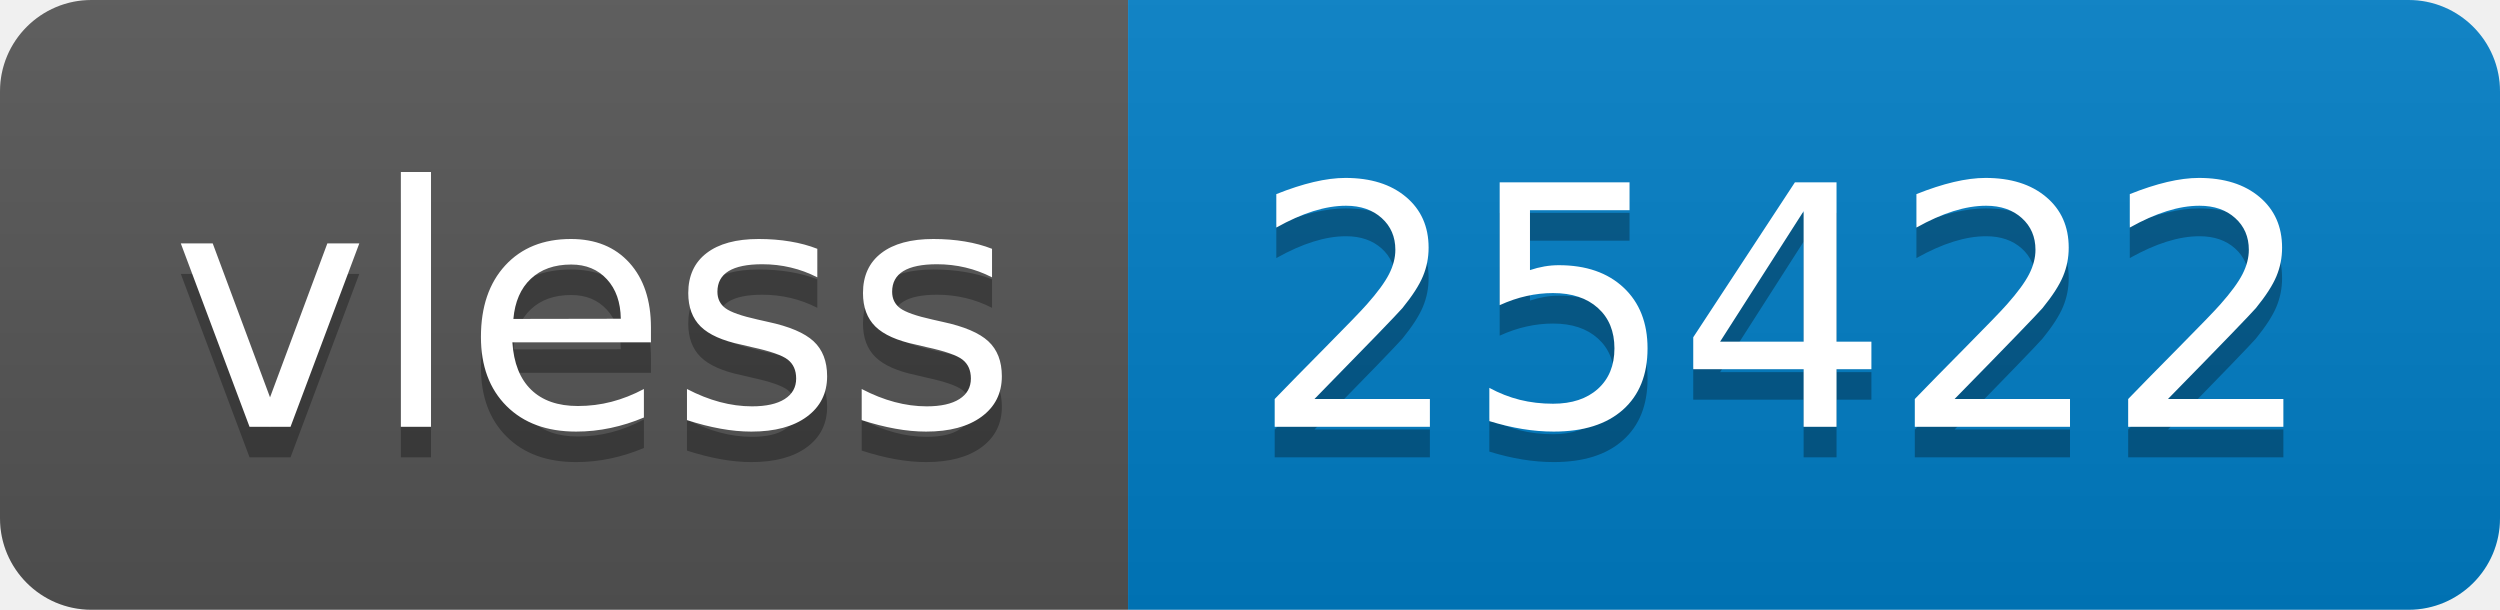
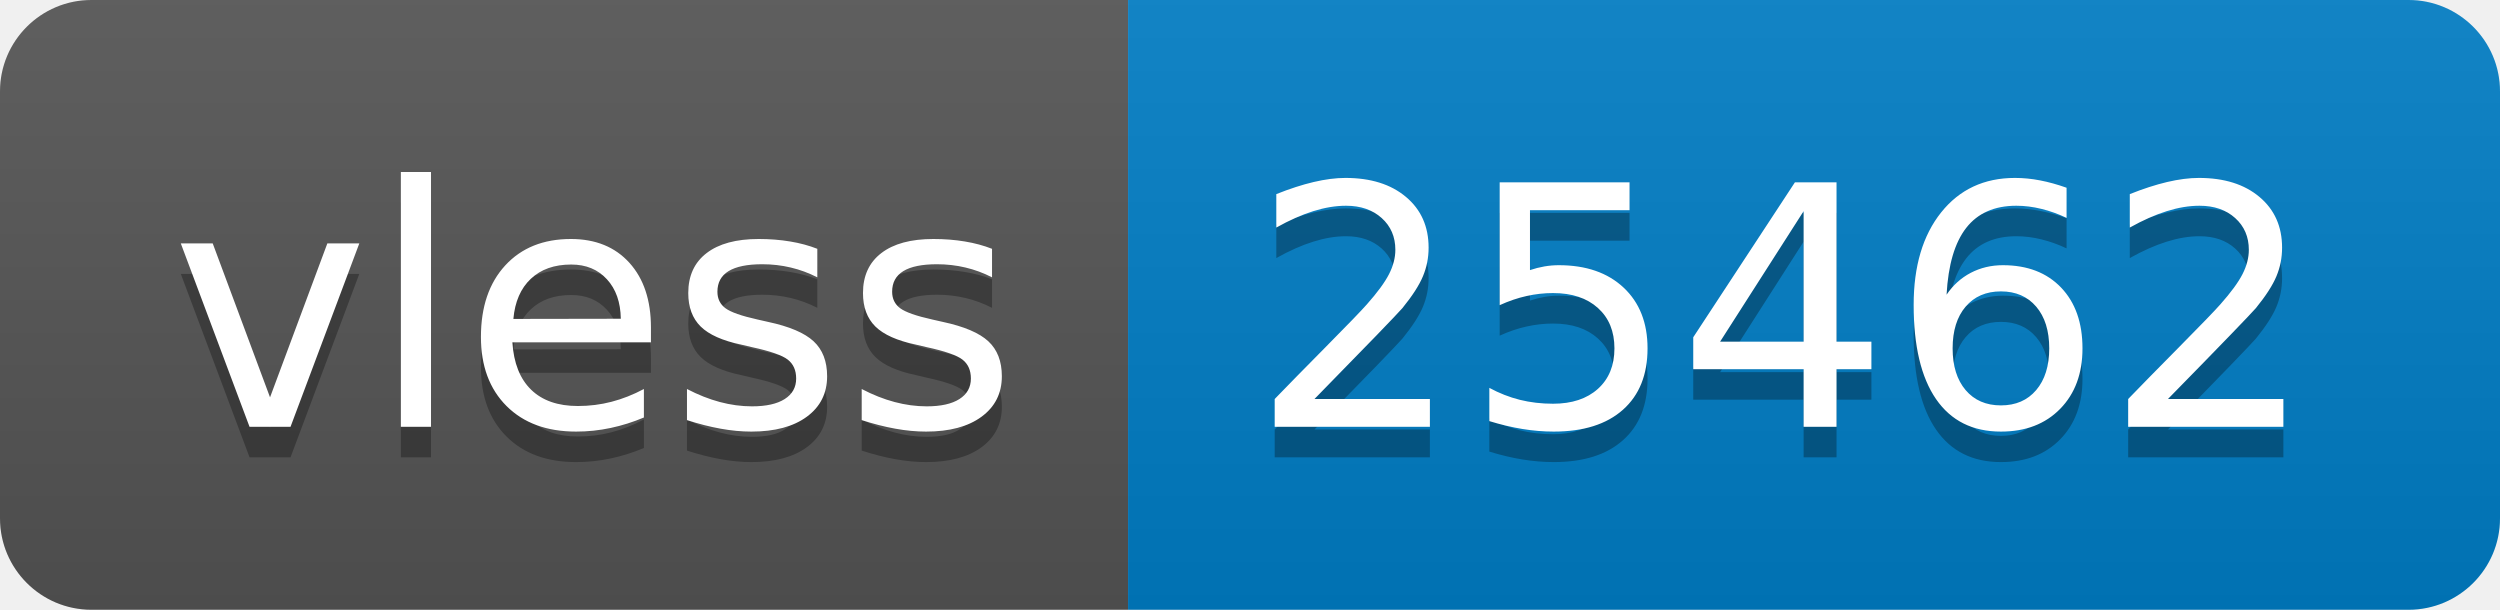
- <svg xmlns="http://www.w3.org/2000/svg" width="82" height="20" role="img" aria-label="vless: 25422">
+ <svg xmlns="http://www.w3.org/2000/svg" width="82" height="20" role="img" aria-label="vless: 25462">
  <linearGradient id="s" x2="0" y2="100%">
    <stop offset="0" stop-color="#bbb" stop-opacity=".1" />
    <stop offset="1" stop-opacity=".1" />
  </linearGradient>
  <clipPath id="r">
    <rect width="82" height="20" rx="3" fill="#fff" />
  </clipPath>
  <g clip-path="url(#r)">
    <rect width="37" height="20" fill="#555" />
    <rect x="37" width="45" height="20" fill="#007ec6" />
    <rect width="82" height="20" fill="url(#s)" />
  </g>
  <g fill="#fff" text-anchor="middle" font-family="Verdana,Geneva,DejaVu Sans,sans-serif" text-rendering="geometricPrecision" font-size="110">
    <text aria-hidden="true" x="195" y="150" fill="#010101" fill-opacity=".3" transform="scale(.1)" textLength="270">vless</text>
    <text x="195" y="140" transform="scale(.1)" fill="#fff" textLength="270">vless</text>
-     <text aria-hidden="true" x="585" y="150" fill="#010101" fill-opacity=".3" transform="scale(.1)" textLength="350">25422</text>
-     <text x="585" y="140" transform="scale(.1)" fill="#fff" textLength="350">25422</text>
+     <text aria-hidden="true" x="585" y="150" fill="#010101" fill-opacity=".3" transform="scale(.1)" textLength="350">25462</text>
+     <text x="585" y="140" transform="scale(.1)" fill="#fff" textLength="350">25462</text>
  </g>
</svg>
